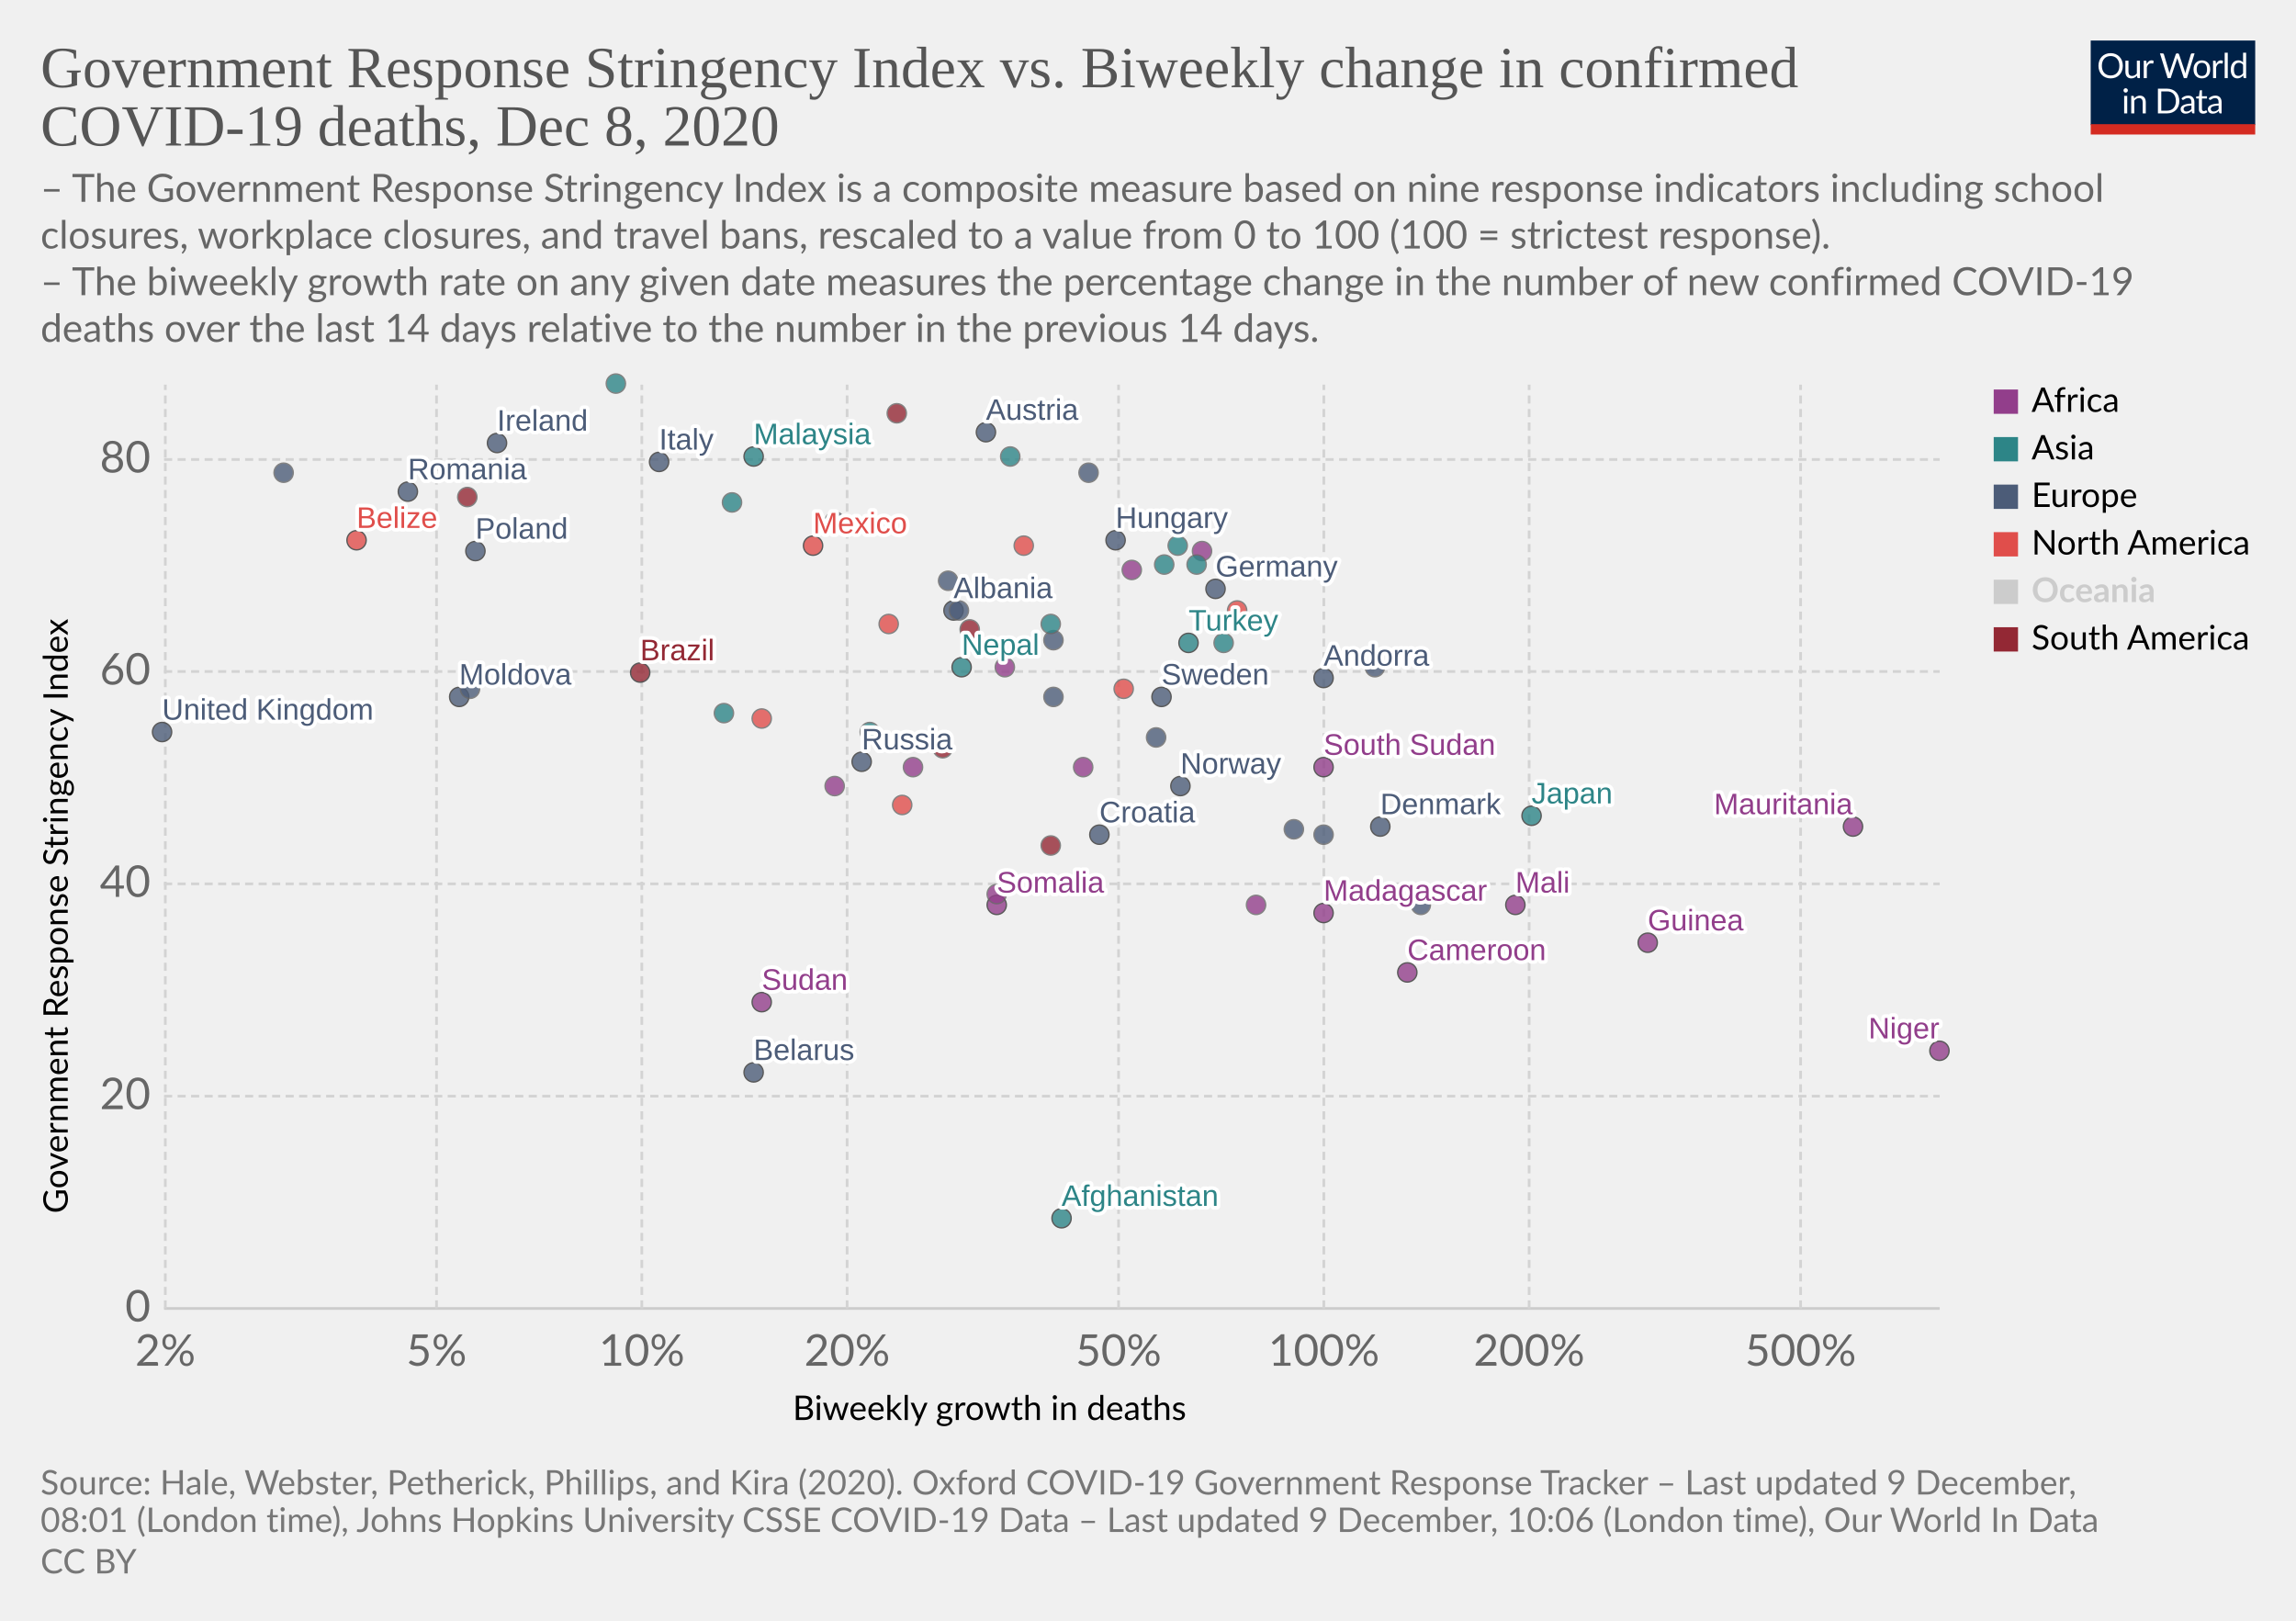
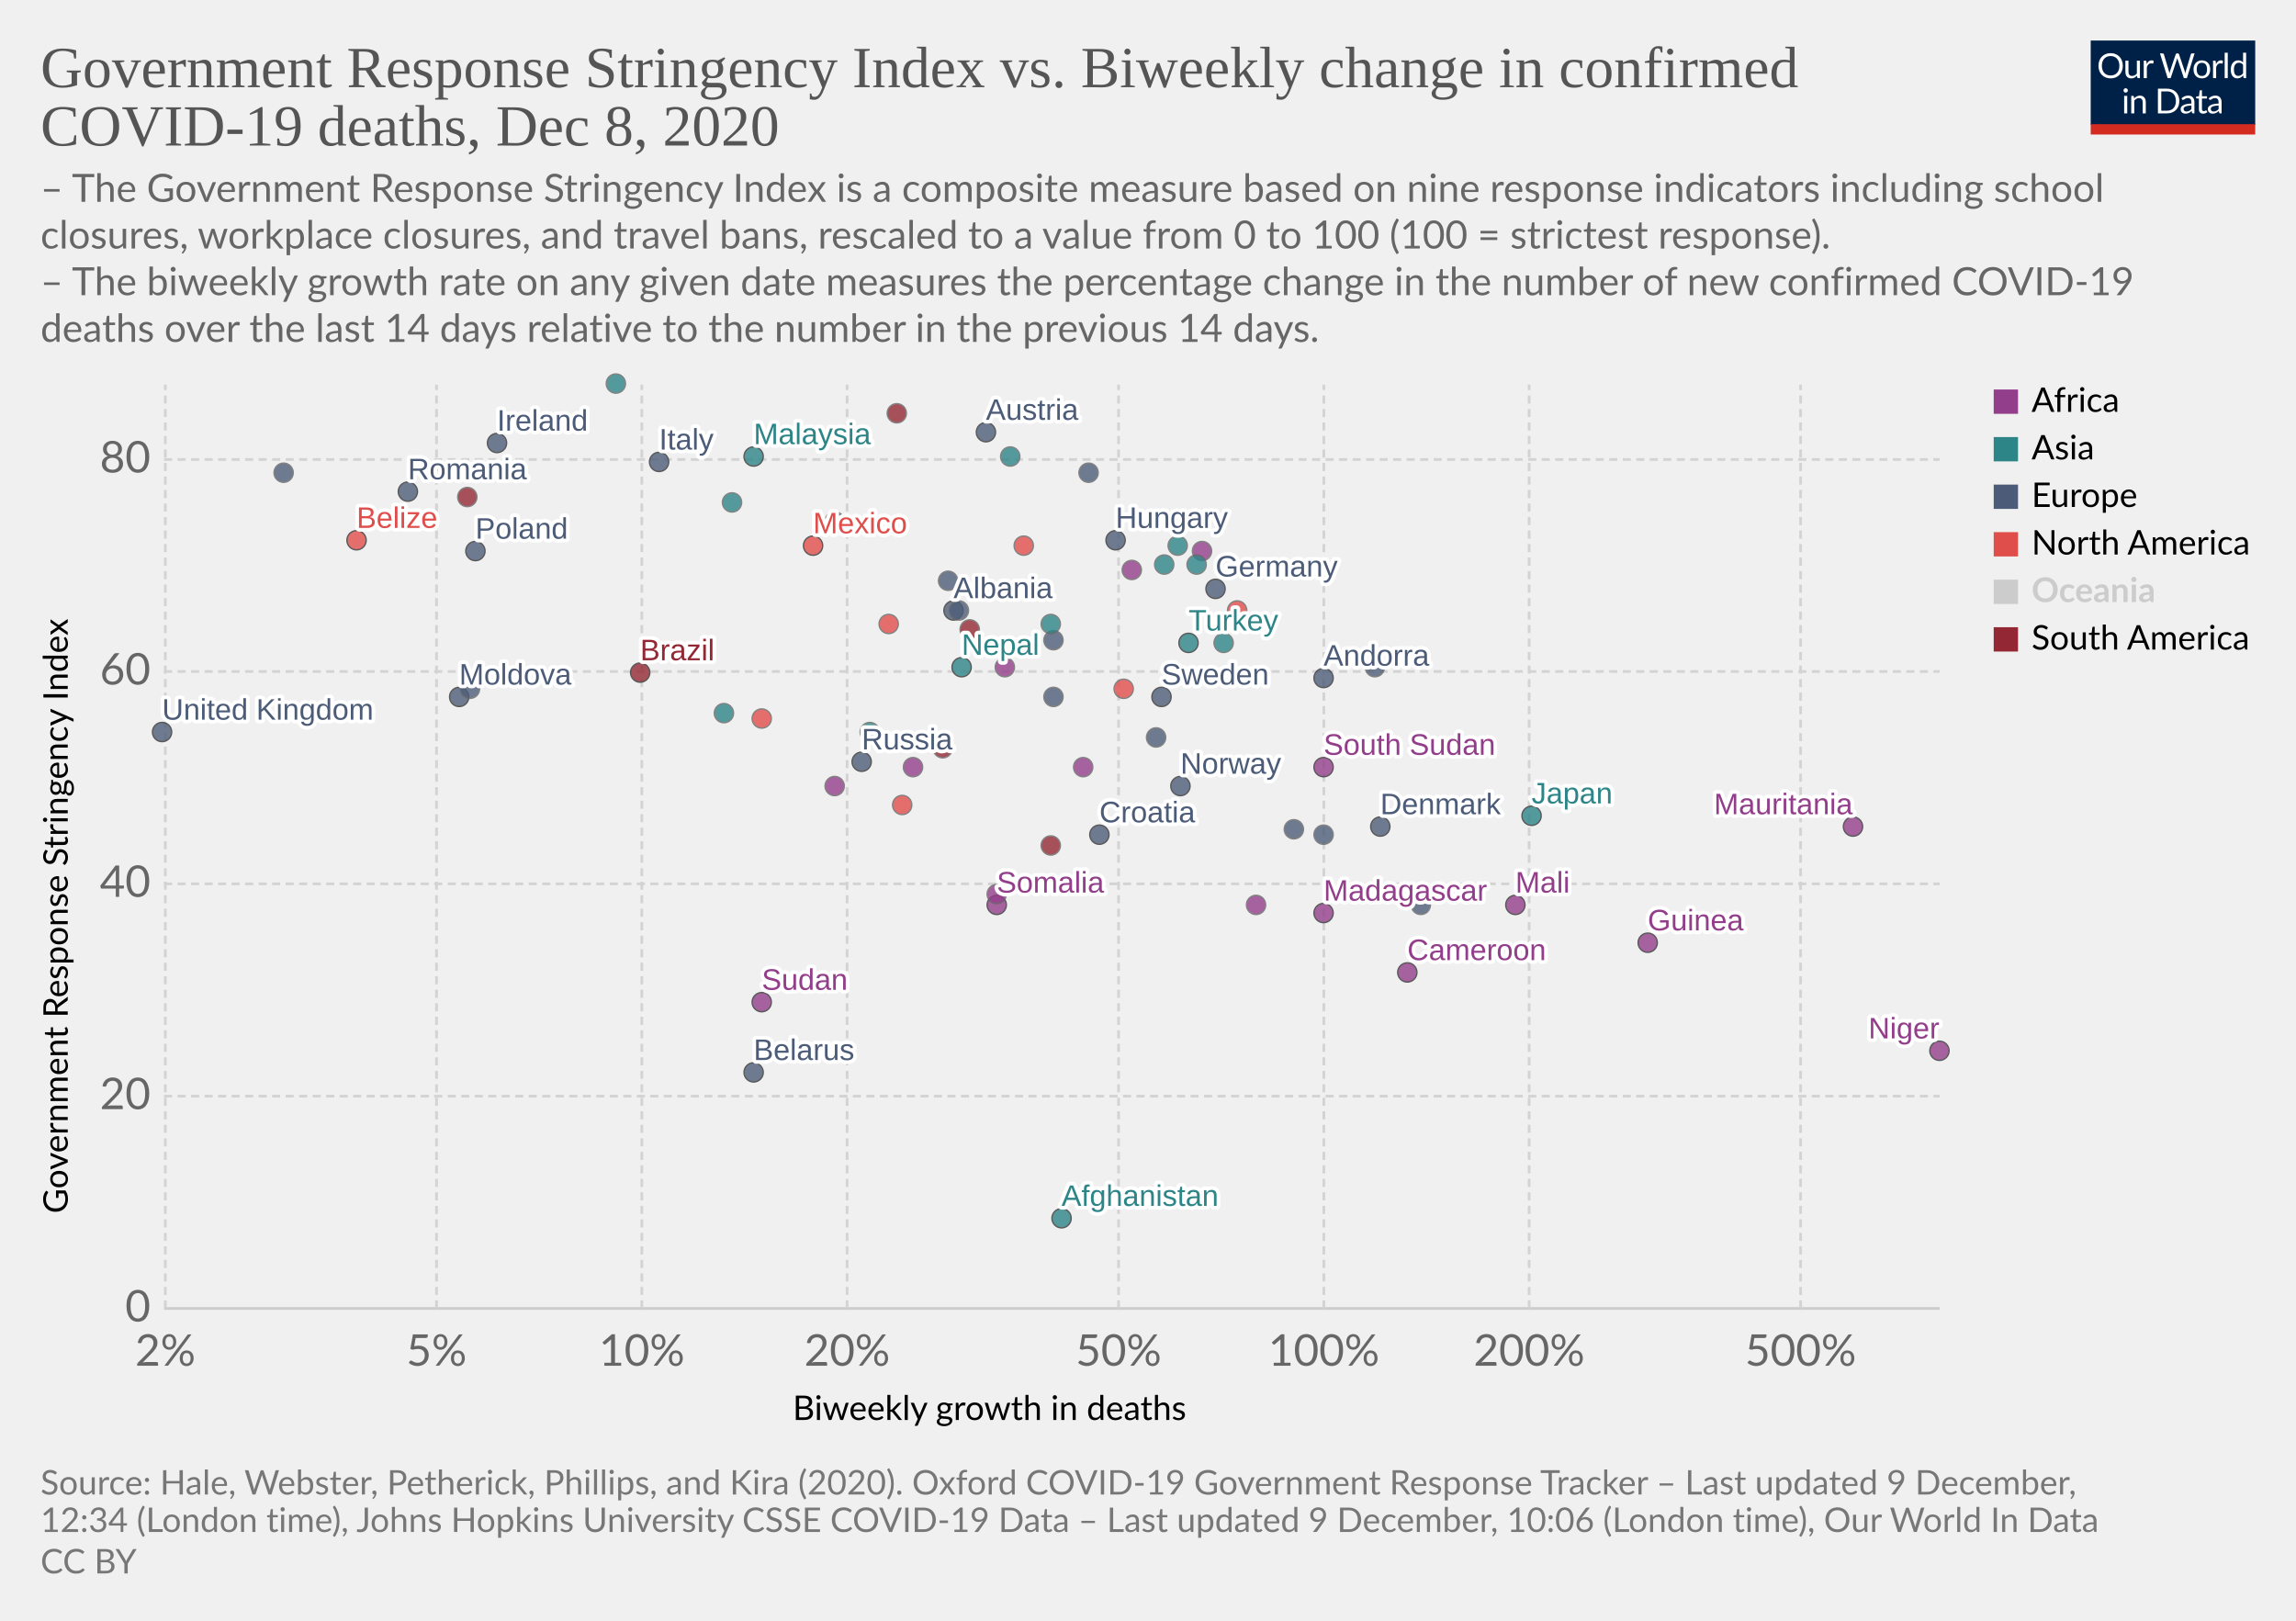
<svg xmlns="http://www.w3.org/2000/svg" version="1.1" style="background-color:#fff;-webkit-font-smoothing:antialiased" width="850" height="600" viewBox="0 0 850 600" font-family="Lato,'Helvetica Neue',Helvetica,Arial,sans-serif" font-size="18" text-rendering="optimizeLegibility">
  <g class="HeaderView">
    <g transform="matrix(.29 0 0 .29 774 15)">
      <svg width="210" height="120" viewBox="0 0 210 120" fill="none">
        <g clip-path="url(#clip0)">
          <path d="M0 0h210v107.89H0V0z" fill="#002147" />
          <path d="M40.98 32.25c0 2.36-.38 4.53-1.12 6.51a14.26 14.26 0 01-8.1 8.4c-1.9.78-4.02 1.17-6.34 1.17a16.6 16.6 0 01-6.33-1.17 14.31 14.31 0 01-8.08-8.4 18.29 18.29 0 01-1.12-6.51c0-2.36.38-4.53 1.12-6.5a14.32 14.32 0 018.07-8.44c1.92-.8 4.03-1.19 6.34-1.19 2.32 0 4.43.4 6.34 1.19 1.92.8 3.56 1.9 4.93 3.34a14.87 14.87 0 013.17 5.1 18.1 18.1 0 011.12 6.5zm-4.38 0c0-1.94-.26-3.68-.8-5.22a10.91 10.91 0 00-2.24-3.89 9.68 9.68 0 00-3.52-2.46 11.95 11.95 0 00-4.62-.86c-1.68 0-3.21.28-4.6.86a9.88 9.88 0 00-3.54 2.46 10.91 10.91 0 00-2.24 3.9c-.53 1.53-.8 3.27-.8 5.2 0 1.94.27 3.68.8 5.22a11.17 11.17 0 002.24 3.9 10.01 10.01 0 003.55 2.44c1.38.56 2.9.83 4.6.83 1.7 0 3.24-.27 4.61-.83a9.8 9.8 0 003.52-2.44 11.17 11.17 0 002.25-3.9c.53-1.54.8-3.28.8-5.21zm26.22-6.54V48H60.5c-.56 0-.9-.27-1.05-.81l-.31-2.4a12.45 12.45 0 01-3.26 2.6c-1.2.64-2.58.96-4.13.96-1.22 0-2.3-.2-3.24-.6a6.52 6.52 0 01-2.33-1.7 7.37 7.37 0 01-1.43-2.67c-.3-1.04-.46-2.2-.46-3.45V25.7h3.91v14.22c0 1.68.38 2.99 1.15 3.91.77.93 1.96 1.39 3.54 1.39 1.16 0 2.24-.27 3.23-.82a10.42 10.42 0 002.8-2.28V25.7h3.91zm8.61 4.47a9.94 9.94 0 012.6-3.56 5.64 5.64 0 013.76-1.3c.47 0 .92.05 1.34.15.44.1.83.27 1.17.49l-.3 2.92c-.09.37-.3.55-.66.55-.2 0-.5-.04-.9-.13a6.21 6.21 0 00-3.24.18c-.54.2-1.03.5-1.47.92-.42.4-.81.9-1.17 1.5-.33.58-.64 1.26-.92 2.02V48H67.7V25.71h2.25c.42 0 .72.08.88.25.16.16.27.44.33.83l.26 3.39zm61.16-13.7L122.75 48h-3.82l-7.99-24.05a21.95 21.95 0 01-.42-1.58 38.36 38.36 0 01-.44 1.58L102.05 48h-3.83L88.4 16.47h3.54c.38 0 .7.1.95.29.26.2.43.43.5.73l6.52 21.9c.1.4.2.83.28 1.28.1.46.2.94.29 1.46l.3-1.46c.12-.47.25-.9.38-1.27l7.41-21.91c.1-.25.26-.48.51-.69.27-.22.58-.33.95-.33h1.23c.38 0 .69.1.92.29.24.2.41.43.53.73l7.4 21.9a28.4 28.4 0 01.68 2.62 29.52 29.52 0 01.52-2.61l6.54-21.91c.07-.27.23-.5.48-.7.27-.21.58-.32.95-.32h3.32zm9.35 8.88c1.63 0 3.1.27 4.4.82a9.43 9.43 0 015.46 5.94c.5 1.4.74 2.98.74 4.73 0 1.76-.25 3.34-.74 4.75a9.43 9.43 0 01-5.46 5.92c-1.3.52-2.77.79-4.4.79-1.64 0-3.12-.27-4.44-.8a9.42 9.42 0 01-3.35-2.3c-.92-1-1.63-2.2-2.13-3.61-.49-1.41-.73-3-.73-4.75s.24-3.33.73-4.73c.5-1.43 1.2-2.64 2.13-3.63a9.4 9.4 0 013.35-2.31c1.32-.55 2.8-.82 4.44-.82zm0 19.89c2.2 0 3.84-.73 4.93-2.2 1.08-1.48 1.63-3.54 1.63-6.18 0-2.66-.55-4.72-1.63-6.2-1.09-1.49-2.73-2.23-4.93-2.23-1.12 0-2.09.2-2.93.57a5.7 5.7 0 00-2.06 1.65 7.5 7.5 0 00-1.24 2.67c-.26 1.04-.4 2.22-.4 3.54 0 2.64.55 4.7 1.64 6.18 1.1 1.47 2.76 2.2 4.99 2.2zm17.97-15.07a9.94 9.94 0 012.6-3.56 5.64 5.64 0 013.76-1.3c.47 0 .91.05 1.34.15.44.1.83.27 1.16.49l-.28 2.92c-.09.37-.31.55-.66.55-.2 0-.5-.04-.9-.13a6.2 6.2 0 00-3.24.18c-.54.2-1.03.5-1.47.92-.43.4-.82.9-1.17 1.5a13.1 13.1 0 00-.92 2.02V48h-3.94V25.71h2.24c.43 0 .72.08.88.25.17.16.28.44.33.83l.27 3.39zm15.04-14.59V48h-3.92V15.6h3.92zm19.55 15.43a6.22 6.22 0 00-2.38-2.05 6.7 6.7 0 00-2.86-.6c-2.07 0-3.66.75-4.77 2.23-1.12 1.48-1.68 3.6-1.68 6.33 0 1.46.13 2.7.38 3.74a7.29 7.29 0 001.1 2.56 4.35 4.35 0 001.78 1.45c.7.3 1.5.46 2.4.46 1.29 0 2.41-.3 3.36-.88a9.6 9.6 0 002.67-2.49V31.02zm3.91-15.43V48h-2.33c-.56 0-.9-.27-1.06-.81l-.35-2.71a12.13 12.13 0 01-3.25 2.77 8.28 8.28 0 01-4.23 1.06 7.31 7.31 0 01-6.14-2.9c-.73-.96-1.3-2.15-1.69-3.57a18.35 18.35 0 01.07-9.48 11.29 11.29 0 011.89-3.7 8.7 8.7 0 017.06-3.34 7.96 7.96 0 016.12 2.62V15.59h3.91zM46.61 70.71V93H42.7V70.71h3.91zm.84-7c0 .39-.08.75-.24 1.09a2.81 2.81 0 01-1.52 1.47 2.67 2.67 0 01-2.16 0 2.9 2.9 0 01-1.45-1.47 2.67 2.67 0 010-2.16c.15-.35.35-.65.6-.9.25-.27.53-.47.85-.62a2.67 2.67 0 012.16 0c.35.15.65.35.9.62.27.25.47.55.62.9.16.34.24.7.24 1.08zm7.97 10.24c.49-.54 1-1.04 1.54-1.48a9.85 9.85 0 013.66-1.84 8.96 8.96 0 015.43.35c.94.4 1.72.97 2.33 1.71a7.36 7.36 0 011.43 2.67c.32 1.04.49 2.19.49 3.45V93h-3.94V78.81c0-1.69-.4-3-1.17-3.92-.76-.93-1.93-1.4-3.5-1.4a6.6 6.6 0 00-3.25.83c-1 .56-1.92 1.31-2.77 2.27V93h-3.94V70.71h2.35c.56 0 .9.28 1.04.82l.3 2.42zm57.7 3.3c0 2.36-.37 4.5-1.11 6.44a14.3 14.3 0 01-3.17 4.98 14.1 14.1 0 01-4.93 3.2c-1.9.76-4.02 1.13-6.33 1.13H85.8V61.47h11.77c2.31 0 4.42.39 6.33 1.15a13.8 13.8 0 018.1 8.18 17.75 17.75 0 011.12 6.45zm-4.37 0c0-1.94-.26-3.67-.8-5.2a10.94 10.94 0 00-2.23-3.87 9.57 9.57 0 00-3.53-2.42 12.23 12.23 0 00-4.61-.83h-7.5v24.62h7.5c1.7 0 3.24-.28 4.61-.84a9.7 9.7 0 003.53-2.4 10.94 10.94 0 002.24-3.87c.53-1.53.8-3.26.8-5.2zm19.8 5.72c-1.8.06-3.34.2-4.62.44-1.26.22-2.3.51-3.1.88-.8.36-1.37.8-1.74 1.3-.35.5-.53 1.05-.53 1.67 0 .58.1 1.1.3 1.52a3 3 0 00.76 1.05c.34.27.73.46 1.17.6.45.11.94.17 1.45.17a7.28 7.28 0 003.5-.81 11.95 11.95 0 002.82-2.2v-4.62zm-12.65-9.11a12.73 12.73 0 013.98-2.66c1.43-.59 3-.88 4.73-.88 1.25 0 2.36.2 3.33.61a6.81 6.81 0 013.94 4.38c.33 1.04.5 2.19.5 3.43V93h-1.74a1.8 1.8 0 01-.88-.18c-.2-.13-.36-.38-.48-.74l-.44-2.12c-.59.55-1.16 1.03-1.72 1.46a9.48 9.48 0 01-3.74 1.7c-.69.15-1.46.23-2.3.23-.87 0-1.69-.12-2.45-.35a5.34 5.34 0 01-3.34-2.93 6.64 6.64 0 01-.49-2.64c0-.88.25-1.72.73-2.53a6.33 6.33 0 012.35-2.17c1.09-.63 2.5-1.15 4.25-1.54 1.75-.41 3.89-.65 6.42-.7v-1.75c0-1.73-.37-3.03-1.12-3.91-.75-.9-1.84-1.34-3.28-1.34-.97 0-1.78.12-2.44.37-.64.23-1.2.5-1.7.81l-1.23.82c-.33.23-.67.35-1 .35-.27 0-.5-.07-.69-.2a2.1 2.1 0 01-.48-.53l-.7-1.25zm27.67 19.5c-1.76 0-3.12-.5-4.07-1.48-.94-.98-1.41-2.4-1.41-4.25V74h-2.68a.9.9 0 01-.6-.2c-.16-.14-.24-.36-.24-.66v-1.56l3.65-.46.9-6.89a.9.9 0 01.29-.52.88.88 0 01.62-.22H142v7.67h6.44V74H142v13.38c0 .94.22 1.63.68 2.09.45.45 1.04.68 1.76.68a3.21 3.21 0 001.85-.53l.55-.35c.16-.12.3-.18.41-.18.2 0 .4.13.55.38l1.15 1.87a7.45 7.45 0 01-2.44 1.5c-.96.35-1.94.52-2.95.52zm19.68-10.4c-1.8.07-3.34.21-4.62.45-1.26.22-2.3.51-3.1.88-.8.36-1.37.8-1.74 1.3-.35.5-.53 1.05-.53 1.67 0 .58.1 1.1.3 1.52.18.42.44.77.76 1.05.34.27.73.46 1.17.6.45.11.94.17 1.45.17a7.3 7.3 0 003.5-.81 12.04 12.04 0 002.82-2.2v-4.62zm-12.65-9.1a12.72 12.72 0 013.99-2.66c1.42-.59 3-.88 4.72-.88 1.25 0 2.36.2 3.33.61a6.81 6.81 0 013.94 4.38c.33 1.04.5 2.19.5 3.43V93h-1.74a1.8 1.8 0 01-.88-.18c-.2-.13-.36-.38-.48-.74l-.44-2.12c-.59.55-1.16 1.03-1.72 1.46a9.48 9.48 0 01-3.74 1.7c-.69.15-1.46.23-2.3.23-.87 0-1.69-.12-2.45-.35a5.33 5.33 0 01-3.34-2.93 6.62 6.62 0 01-.49-2.64c0-.88.25-1.72.73-2.53a6.33 6.33 0 012.35-2.17c1.09-.63 2.5-1.15 4.25-1.54a31.2 31.2 0 016.42-.7v-1.75c0-1.73-.37-3.03-1.12-3.91-.75-.9-1.84-1.34-3.28-1.34-.97 0-1.78.12-2.44.37-.64.23-1.2.5-1.7.81-.46.3-.87.57-1.22.82-.34.23-.68.35-1.02.35-.26 0-.49-.07-.68-.2a1.88 1.88 0 01-.48-.53l-.7-1.25z" fill="#fff" />
          <path fill="#D42B21" d="M0 106.79h210V120H0z" />
        </g>
        <defs>
          <clipPath id="clip0">
            <path fill="#fff" d="M0 0h210v120H0z" />
          </clipPath>
        </defs>
      </svg>
    </g>
    <a href="https://ourworldindata.org/grapher/stringency-index-vs-biweekly-covid-deaths?time=latest" target="_blank" rel="noopener" font-family="&quot;Playfair Display&quot;,Georgia,&quot;Times New Roman&quot;,serif">
      <text font-size="21.6" x="15" y="32.3" fill="#555">
        <tspan x="15" y="32.28">Government Response Stringency Index vs. Biweekly change in confirmed</tspan>
        <tspan x="15" y="53.88">COVID-19 deaths, Dec 8, 2020</tspan>
      </text>
    </a>
    <text font-size="14.4" x="15" y="74.7" fill="#666">
      <tspan x="15" y="74.72">– The Government Response Stringency Index is a composite measure based on nine response indicators including school</tspan>
      <tspan x="15" y="92">closures, workplace closures, and travel bans, rescaled to a value from 0 to 100 (100 = strictest response).</tspan>
      <tspan x="15" y="109.28"> – The biweekly growth rate on any given date measures the percentage change in the number of new confirmed COVID-19</tspan>
      <tspan x="15" y="126.56">deaths over the last 14 days relative to the number in the previous 14 days.</tspan>
    </text>
  </g>
  <g class="ScatterPlot">
    <g class="DualAxisView">
      <g class="HorizontalAxis">
        <text font-size="12.6" x="293.5" y="525.7">
          <tspan x="293.47" y="525.68">Biweekly growth in deaths</tspan>
        </text>
        <text x="61.2" y="505.6" fill="#666" text-anchor="middle" font-size="16.2">2%</text>
        <text x="161.6" y="505.6" fill="#666" text-anchor="middle" font-size="16.2">5%</text>
        <text x="237.6" y="505.6" fill="#666" text-anchor="middle" font-size="16.2">10%</text>
        <text x="313.6" y="505.6" fill="#666" text-anchor="middle" font-size="16.2">20%</text>
        <text x="414.1" y="505.6" fill="#666" text-anchor="middle" font-size="16.2">50%</text>
        <text x="490.1" y="505.6" fill="#666" text-anchor="middle" font-size="16.2">100%</text>
        <text x="566.1" y="505.6" fill="#666" text-anchor="middle" font-size="16.2">200%</text>
        <text x="666.6" y="505.6" fill="#666" text-anchor="middle" font-size="16.2">500%</text>
      </g>
      <g class="VerticalAxis">
        <text font-size="12.6" x="-449.2" y="25.1" transform="rotate(-90)">
          <tspan x="-449.2" y="25.08">Government Response Stringency Index</tspan>
        </text>
        <text x="55.74" y="484.4" fill="#666" dominant-baseline="middle" text-anchor="end" font-size="16.2">0</text>
        <text x="55.74" y="405.8" fill="#666" dominant-baseline="middle" text-anchor="end" font-size="16.2">20</text>
        <text x="55.74" y="327.2" fill="#666" dominant-baseline="middle" text-anchor="end" font-size="16.2">40</text>
        <text x="55.74" y="248.6" fill="#666" dominant-baseline="middle" text-anchor="end" font-size="16.2">60</text>
        <text x="55.74" y="170.1" fill="#666" dominant-baseline="middle" text-anchor="end" font-size="16.2">80</text>
      </g>
      <g class="AxisGridLines horizontalLines">
        <path stroke="#ccc" d="M60.74 484.4h657.35" />
        <path stroke="#d3d3d3" stroke-dasharray="3,2" d="M60.74 405.8h657.35M60.74 327.2h657.35M60.74 248.6h657.35M60.74 170.1h657.35" />
      </g>
      <g class="AxisGridLines verticalLines" stroke="#d3d3d3" stroke-dasharray="3,2">
        <path d="M61.2 484.4v-342M161.6 484.4v-342M237.6 484.4v-342M313.6 484.4v-342M414.1 484.4v-342M490.1 484.4v-342M566.1 484.4v-342M666.6 484.4v-342" />
      </g>
    </g>
    <g class="PointsWithLabels clickable" clip-path="url(#a)" font-family="Arial, sans-serif">
      <path fill="rgba(255,255,255,0)" d="M60.74 142.4h657.35v342H60.74z" />
      <defs>
        <clipPath id="a">
          <path d="M50.74 132.4h677.35v362H50.74z" />
        </clipPath>
      </defs>
      <g class="key-United-Kingdom_0">
        <circle cx="60" cy="271" r="3.57" fill="#4C5C78" opacity=".8" stroke="#333" stroke-width=".5" />
      </g>
      <g class="key-Ireland_0">
        <circle cx="184" cy="164" r="3.57" fill="#4C5C78" opacity=".8" stroke="#333" stroke-width=".5" />
      </g>
      <g class="key-Germany_0">
        <circle cx="450" cy="218" r="3.57" fill="#4C5C78" opacity=".8" stroke="#333" stroke-width=".5" />
      </g>
      <g class="key-Italy_0">
        <circle cx="244" cy="171" r="3.57" fill="#4C5C78" opacity=".8" stroke="#333" stroke-width=".5" />
      </g>
      <g class="key-Sweden_0">
        <circle cx="430" cy="258" r="3.57" fill="#4C5C78" opacity=".8" stroke="#333" stroke-width=".5" />
      </g>
      <g class="key-Poland_0">
        <circle cx="176" cy="204" r="3.57" fill="#4C5C78" opacity=".8" stroke="#333" stroke-width=".5" />
      </g>
      <g class="key-Russia_0">
        <circle cx="319" cy="282" r="3.57" fill="#4C5C78" opacity=".8" stroke="#333" stroke-width=".5" />
      </g>
      <g class="key-United-States_0">
        <circle cx="379" cy="202" r="3.57" fill="#E04E4B" opacity=".8" stroke="#666" stroke-width=".5" />
      </g>
      <g class="key-Japan_0">
        <circle cx="567" cy="302" r="3.57" fill="#2D8587" opacity=".8" stroke="#333" stroke-width=".5" />
      </g>
      <g class="key-Afghanistan_0">
        <circle cx="393" cy="451" r="3.57" fill="#2D8587" opacity=".8" stroke="#333" stroke-width=".5" />
      </g>
      <g class="key-Albania_0">
        <circle cx="353" cy="226" r="3.57" fill="#4C5C78" opacity=".8" stroke="#333" stroke-width=".5" />
      </g>
      <g class="key-Andorra_0">
        <circle cx="490" cy="251" r="3.57" fill="#4C5C78" opacity=".8" stroke="#333" stroke-width=".5" />
      </g>
      <g class="key-Niger_0">
        <circle cx="718" cy="389" r="3.57" fill="#923E8B" opacity=".8" stroke="#333" stroke-width=".5" />
      </g>
      <g class="key-Nepal_0">
        <circle cx="356" cy="247" r="3.57" fill="#2D8587" opacity=".8" stroke="#333" stroke-width=".5" />
      </g>
      <g class="key-Moldova_0">
        <circle cx="170" cy="258" r="3.57" fill="#4C5C78" opacity=".8" stroke="#333" stroke-width=".5" />
      </g>
      <g class="key-Mexico_0">
        <circle cx="301" cy="202" r="3.57" fill="#E04E4B" opacity=".8" stroke="#333" stroke-width=".5" />
      </g>
      <g class="key-Mauritania_0">
        <circle cx="686" cy="306" r="3.57" fill="#923E8B" opacity=".8" stroke="#333" stroke-width=".5" />
      </g>
      <g class="key-Mali_0">
        <circle cx="561" cy="335" r="3.57" fill="#923E8B" opacity=".8" stroke="#333" stroke-width=".5" />
      </g>
      <g class="key-Malaysia_0">
        <circle cx="279" cy="169" r="3.57" fill="#2D8587" opacity=".8" stroke="#333" stroke-width=".5" />
      </g>
      <g class="key-Madagascar_0">
        <circle cx="490" cy="338" r="3.57" fill="#923E8B" opacity=".8" stroke="#333" stroke-width=".5" />
      </g>
      <g class="key-Lithuania_0">
        <circle cx="390" cy="237" r="3.57" fill="#4C5C78" opacity=".8" stroke="#666" stroke-width=".5" />
      </g>
      <g class="key-Latvia_0">
        <circle cx="428" cy="273" r="3.57" fill="#4C5C78" opacity=".8" stroke="#666" stroke-width=".5" />
      </g>
      <g class="key-Lebanon_0">
        <circle cx="228" cy="142" r="3.57" fill="#2D8587" opacity=".8" stroke="#666" stroke-width=".5" />
      </g>
      <g class="key-Austria_0">
        <circle cx="365" cy="160" r="3.57" fill="#4C5C78" opacity=".8" stroke="#333" stroke-width=".5" />
      </g>
      <g class="key-Azerbaijan_0">
        <circle cx="431" cy="209" r="3.57" fill="#2D8587" opacity=".8" stroke="#666" stroke-width=".5" />
      </g>
      <g class="key-Bangladesh_0">
        <circle cx="374" cy="169" r="3.57" fill="#2D8587" opacity=".8" stroke="#666" stroke-width=".5" />
      </g>
      <g class="key-Belarus_0">
        <circle cx="279" cy="397" r="3.57" fill="#4C5C78" opacity=".8" stroke="#333" stroke-width=".5" />
      </g>
      <g class="key-Belize_0">
        <circle cx="132" cy="200" r="3.57" fill="#E04E4B" opacity=".8" stroke="#333" stroke-width=".5" />
      </g>
      <g class="key-Botswana_0">
        <circle cx="338" cy="284" r="3.57" fill="#923E8B" opacity=".8" stroke="#666" stroke-width=".5" />
      </g>
      <g class="key-Brazil_0">
        <circle cx="237" cy="249" r="3.57" fill="#932834" opacity=".8" stroke="#333" stroke-width=".5" />
      </g>
      <g class="key-Bulgaria_0">
        <circle cx="390" cy="258" r="3.57" fill="#4C5C78" opacity=".8" stroke="#666" stroke-width=".5" />
      </g>
      <g class="key-Cameroon_0">
        <circle cx="521" cy="360" r="3.57" fill="#923E8B" opacity=".8" stroke="#333" stroke-width=".5" />
      </g>
      <g class="key-Canada_0">
        <circle cx="329" cy="231" r="3.57" fill="#E04E4B" opacity=".8" stroke="#666" stroke-width=".5" />
      </g>
      <g class="key-Cape-Verde_0">
        <circle cx="445" cy="204" r="3.57" fill="#923E8B" opacity=".8" stroke="#666" stroke-width=".5" />
      </g>
      <g class="key-Somalia_0">
        <circle cx="369" cy="335" r="3.57" fill="#923E8B" opacity=".8" stroke="#333" stroke-width=".5" />
      </g>
      <g class="key-Slovenia_0">
        <circle cx="351" cy="215" r="3.57" fill="#4C5C78" opacity=".8" stroke="#666" stroke-width=".5" />
      </g>
      <g class="key-Slovakia_0">
        <circle cx="174" cy="255" r="3.57" fill="#4C5C78" opacity=".8" stroke="#666" stroke-width=".5" />
      </g>
      <g class="key-Serbia_0">
        <circle cx="509" cy="247" r="3.57" fill="#4C5C78" opacity=".8" stroke="#666" stroke-width=".5" />
      </g>
      <g class="key-Senegal_0">
        <circle cx="465" cy="335" r="3.57" fill="#923E8B" opacity=".8" stroke="#666" stroke-width=".5" />
      </g>
      <g class="key-Romania_0">
        <circle cx="151" cy="182" r="3.57" fill="#4C5C78" opacity=".8" stroke="#333" stroke-width=".5" />
      </g>
      <g class="key-Portugal_0">
        <circle cx="105" cy="175" r="3.57" fill="#4C5C78" opacity=".8" stroke="#666" stroke-width=".5" />
      </g>
      <g class="key-Paraguay_0">
        <circle cx="359" cy="233" r="3.57" fill="#932834" opacity=".8" stroke="#666" stroke-width=".5" />
      </g>
      <g class="key-Panama_0">
        <circle cx="416" cy="255" r="3.57" fill="#E04E4B" opacity=".8" stroke="#666" stroke-width=".5" />
      </g>
      <g class="key-Norway_0">
        <circle cx="437" cy="291" r="3.57" fill="#4C5C78" opacity=".8" stroke="#333" stroke-width=".5" />
      </g>
      <g class="key-Nigeria_0">
        <circle cx="401" cy="284" r="3.57" fill="#923E8B" opacity=".8" stroke="#666" stroke-width=".5" />
      </g>
      <g class="key-Guinea_0">
        <circle cx="610" cy="349" r="3.57" fill="#923E8B" opacity=".8" stroke="#333" stroke-width=".5" />
      </g>
      <g class="key-Greece_0">
        <circle cx="403" cy="175" r="3.57" fill="#4C5C78" opacity=".8" stroke="#666" stroke-width=".5" />
      </g>
      <g class="key-Finland_0">
        <circle cx="479" cy="307" r="3.57" fill="#4C5C78" opacity=".8" stroke="#666" stroke-width=".5" />
      </g>
      <g class="key-Estonia_0">
        <circle cx="526" cy="335" r="3.57" fill="#4C5C78" opacity=".8" stroke="#666" stroke-width=".5" />
      </g>
      <g class="key-Denmark_0">
        <circle cx="511" cy="306" r="3.57" fill="#4C5C78" opacity=".8" stroke="#333" stroke-width=".5" />
      </g>
      <g class="key-Cyprus_0">
        <circle cx="355" cy="226" r="3.57" fill="#4C5C78" opacity=".8" stroke="#666" stroke-width=".5" />
      </g>
      <g class="key-Croatia_0">
        <circle cx="407" cy="309" r="3.57" fill="#4C5C78" opacity=".8" stroke="#333" stroke-width=".5" />
      </g>
      <g class="key-Costa-Rica_0">
        <circle cx="282" cy="266" r="3.57" fill="#E04E4B" opacity=".8" stroke="#666" stroke-width=".5" />
      </g>
      <g class="key-Uruguay_0">
        <circle cx="389" cy="313" r="3.57" fill="#932834" opacity=".8" stroke="#666" stroke-width=".5" />
      </g>
      <g class="key-Egypt_0">
        <circle cx="372" cy="247" r="3.57" fill="#923E8B" opacity=".8" stroke="#666" stroke-width=".5" />
      </g>
      <g class="key-Turkey_0">
        <circle cx="440" cy="238" r="3.57" fill="#2D8587" opacity=".8" stroke="#333" stroke-width=".5" />
      </g>
      <g class="key-Trinidad-and-Tobago_0">
        <circle cx="458" cy="226" r="3.57" fill="#E04E4B" opacity=".8" stroke="#666" stroke-width=".5" />
      </g>
      <g class="key-Syria_0">
        <circle cx="322" cy="271" r="3.57" fill="#2D8587" opacity=".8" stroke="#666" stroke-width=".5" />
      </g>
      <g class="key-Swaziland_0">
        <circle cx="369" cy="331" r="3.57" fill="#923E8B" opacity=".8" stroke="#666" stroke-width=".5" />
      </g>
      <g class="key-Sudan_0">
        <circle cx="282" cy="371" r="3.57" fill="#923E8B" opacity=".8" stroke="#333" stroke-width=".5" />
      </g>
      <g class="key-Zimbabwe_0">
        <circle cx="419" cy="211" r="3.57" fill="#923E8B" opacity=".8" stroke="#666" stroke-width=".5" />
      </g>
      <g class="key-South-Africa_0">
        <circle cx="309" cy="291" r="3.57" fill="#923E8B" opacity=".8" stroke="#666" stroke-width=".5" />
      </g>
      <g class="key-Kyrgyzstan_0">
        <circle cx="268" cy="264" r="3.57" fill="#2D8587" opacity=".8" stroke="#666" stroke-width=".5" />
      </g>
      <g class="key-South-Korea_0">
        <circle cx="443" cy="209" r="3.57" fill="#2D8587" opacity=".8" stroke="#666" stroke-width=".5" />
      </g>
      <g class="key-Kazakhstan_0">
        <circle cx="436" cy="202" r="3.57" fill="#2D8587" opacity=".8" stroke="#666" stroke-width=".5" />
      </g>
      <g class="key-Indonesia_0">
        <circle cx="389" cy="231" r="3.57" fill="#2D8587" opacity=".8" stroke="#666" stroke-width=".5" />
      </g>
      <g class="key-Hungary_0">
        <circle cx="413" cy="200" r="3.57" fill="#4C5C78" opacity=".8" stroke="#333" stroke-width=".5" />
      </g>
      <g class="key-Palestine_0">
        <circle cx="453" cy="238" r="3.57" fill="#2D8587" opacity=".8" stroke="#666" stroke-width=".5" />
      </g>
      <g class="key-Myanmar_0">
        <circle cx="271" cy="186" r="3.57" fill="#2D8587" opacity=".8" stroke="#666" stroke-width=".5" />
      </g>
      <g class="key-San-Marino_0">
        <circle cx="490" cy="309" r="3.57" fill="#4C5C78" opacity=".8" stroke="#666" stroke-width=".5" />
      </g>
      <g class="key-Venezuela_0">
        <circle cx="332" cy="153" r="3.57" fill="#932834" opacity=".8" stroke="#666" stroke-width=".5" />
      </g>
      <g class="key-South-Sudan_0">
        <circle cx="490" cy="284" r="3.57" fill="#923E8B" opacity=".8" stroke="#333" stroke-width=".5" />
      </g>
      <g class="key-El-Salvador_0">
        <circle cx="334" cy="298" r="3.57" fill="#E04E4B" opacity=".8" stroke="#666" stroke-width=".5" />
      </g>
      <g class="key-Kosovo_0">
        <circle cx="309" cy="193" r="3.57" fill="#4C5C78" opacity=".8" stroke="#666" stroke-width=".5" />
      </g>
      <g class="key-Chile_0">
        <circle cx="173" cy="184" r="3.57" fill="#932834" opacity=".8" stroke="#666" stroke-width=".5" />
      </g>
      <g class="key-Ecuador_0">
        <circle cx="349" cy="277" r="3.57" fill="#932834" opacity=".8" stroke="#666" stroke-width=".5" />
      </g>
      <g class="backgroundLabels" fill="#333" font-size="11" font-weight="400">
        <text x="60" y="266.43" fill="#fff" stroke="#fff" stroke-linecap="round" stroke-linejoin="round" stroke-width=".25em">United Kingdom</text>
        <text x="60" y="266.43" fill="#4C5C78">United Kingdom</text>
        <text x="184" y="159.43" fill="#fff" stroke="#fff" stroke-linecap="round" stroke-linejoin="round" stroke-width=".25em">Ireland</text>
        <text x="184" y="159.43" fill="#4C5C78">Ireland</text>
        <text x="450" y="213.43" fill="#fff" stroke="#fff" stroke-linecap="round" stroke-linejoin="round" stroke-width=".25em">Germany</text>
        <text x="450" y="213.43" fill="#4C5C78">Germany</text>
        <text x="244" y="166.43" fill="#fff" stroke="#fff" stroke-linecap="round" stroke-linejoin="round" stroke-width=".25em">Italy</text>
        <text x="244" y="166.43" fill="#4C5C78">Italy</text>
        <text x="430" y="253.43" fill="#fff" stroke="#fff" stroke-linecap="round" stroke-linejoin="round" stroke-width=".25em">Sweden</text>
        <text x="430" y="253.43" fill="#4C5C78">Sweden</text>
        <text x="176" y="199.43" fill="#fff" stroke="#fff" stroke-linecap="round" stroke-linejoin="round" stroke-width=".25em">Poland</text>
        <text x="176" y="199.43" fill="#4C5C78">Poland</text>
        <text x="319" y="277.43" fill="#fff" stroke="#fff" stroke-linecap="round" stroke-linejoin="round" stroke-width=".25em">Russia</text>
        <text x="319" y="277.43" fill="#4C5C78">Russia</text>
        <text x="567" y="297.43" fill="#fff" stroke="#fff" stroke-linecap="round" stroke-linejoin="round" stroke-width=".25em">Japan</text>
        <text x="567" y="297.43" fill="#2D8587">Japan</text>
        <text x="393" y="446.43" fill="#fff" stroke="#fff" stroke-linecap="round" stroke-linejoin="round" stroke-width=".25em">Afghanistan</text>
        <text x="393" y="446.43" fill="#2D8587">Afghanistan</text>
        <text x="353" y="221.43" fill="#fff" stroke="#fff" stroke-linecap="round" stroke-linejoin="round" stroke-width=".25em">Albania</text>
        <text x="353" y="221.43" fill="#4C5C78">Albania</text>
        <text x="490" y="246.43" fill="#fff" stroke="#fff" stroke-linecap="round" stroke-linejoin="round" stroke-width=".25em">Andorra</text>
        <text x="490" y="246.43" fill="#4C5C78">Andorra</text>
        <text x="691.71" y="384.43" fill="#fff" stroke="#fff" stroke-linecap="round" stroke-linejoin="round" stroke-width=".25em">Niger</text>
        <text x="691.71" y="384.43" fill="#923E8B">Niger</text>
        <text x="356" y="242.43" fill="#fff" stroke="#fff" stroke-linecap="round" stroke-linejoin="round" stroke-width=".25em">Nepal</text>
        <text x="356" y="242.43" fill="#2D8587">Nepal</text>
        <text x="170" y="253.43" fill="#fff" stroke="#fff" stroke-linecap="round" stroke-linejoin="round" stroke-width=".25em">Moldova</text>
        <text x="170" y="253.43" fill="#4C5C78">Moldova</text>
        <text x="301" y="197.43" fill="#fff" stroke="#fff" stroke-linecap="round" stroke-linejoin="round" stroke-width=".25em">Mexico</text>
        <text x="301" y="197.43" fill="#E04E4B">Mexico</text>
        <text x="634.52" y="301.43" fill="#fff" stroke="#fff" stroke-linecap="round" stroke-linejoin="round" stroke-width=".25em">Mauritania</text>
        <text x="634.52" y="301.43" fill="#923E8B">Mauritania</text>
        <text x="561" y="330.43" fill="#fff" stroke="#fff" stroke-linecap="round" stroke-linejoin="round" stroke-width=".25em">Mali</text>
        <text x="561" y="330.43" fill="#923E8B">Mali</text>
        <text x="279" y="164.43" fill="#fff" stroke="#fff" stroke-linecap="round" stroke-linejoin="round" stroke-width=".25em">Malaysia</text>
        <text x="279" y="164.43" fill="#2D8587">Malaysia</text>
        <text x="490" y="333.43" fill="#fff" stroke="#fff" stroke-linecap="round" stroke-linejoin="round" stroke-width=".25em">Madagascar</text>
        <text x="490" y="333.43" fill="#923E8B">Madagascar</text>
        <text x="365" y="155.43" fill="#fff" stroke="#fff" stroke-linecap="round" stroke-linejoin="round" stroke-width=".25em">Austria</text>
        <text x="365" y="155.43" fill="#4C5C78">Austria</text>
        <text x="279" y="392.43" fill="#fff" stroke="#fff" stroke-linecap="round" stroke-linejoin="round" stroke-width=".25em">Belarus</text>
        <text x="279" y="392.43" fill="#4C5C78">Belarus</text>
        <text x="132" y="195.43" fill="#fff" stroke="#fff" stroke-linecap="round" stroke-linejoin="round" stroke-width=".25em">Belize</text>
        <text x="132" y="195.43" fill="#E04E4B">Belize</text>
        <text x="237" y="244.43" fill="#fff" stroke="#fff" stroke-linecap="round" stroke-linejoin="round" stroke-width=".25em">Brazil</text>
        <text x="237" y="244.43" fill="#932834">Brazil</text>
        <text x="521" y="355.43" fill="#fff" stroke="#fff" stroke-linecap="round" stroke-linejoin="round" stroke-width=".25em">Cameroon</text>
        <text x="521" y="355.43" fill="#923E8B">Cameroon</text>
        <text x="369" y="330.43" fill="#fff" stroke="#fff" stroke-linecap="round" stroke-linejoin="round" stroke-width=".25em">Somalia</text>
        <text x="369" y="330.43" fill="#923E8B">Somalia</text>
        <text x="151" y="177.43" fill="#fff" stroke="#fff" stroke-linecap="round" stroke-linejoin="round" stroke-width=".25em">Romania</text>
        <text x="151" y="177.43" fill="#4C5C78">Romania</text>
        <text x="437" y="286.43" fill="#fff" stroke="#fff" stroke-linecap="round" stroke-linejoin="round" stroke-width=".25em">Norway</text>
        <text x="437" y="286.43" fill="#4C5C78">Norway</text>
        <text x="610" y="344.43" fill="#fff" stroke="#fff" stroke-linecap="round" stroke-linejoin="round" stroke-width=".25em">Guinea</text>
        <text x="610" y="344.43" fill="#923E8B">Guinea</text>
        <text x="511" y="301.43" fill="#fff" stroke="#fff" stroke-linecap="round" stroke-linejoin="round" stroke-width=".25em">Denmark</text>
        <text x="511" y="301.43" fill="#4C5C78">Denmark</text>
        <text x="407" y="304.43" fill="#fff" stroke="#fff" stroke-linecap="round" stroke-linejoin="round" stroke-width=".25em">Croatia</text>
        <text x="407" y="304.43" fill="#4C5C78">Croatia</text>
        <text x="440" y="233.43" fill="#fff" stroke="#fff" stroke-linecap="round" stroke-linejoin="round" stroke-width=".25em">Turkey</text>
        <text x="440" y="233.43" fill="#2D8587">Turkey</text>
        <text x="282" y="366.43" fill="#fff" stroke="#fff" stroke-linecap="round" stroke-linejoin="round" stroke-width=".25em">Sudan</text>
        <text x="282" y="366.43" fill="#923E8B">Sudan</text>
        <text x="413" y="195.43" fill="#fff" stroke="#fff" stroke-linecap="round" stroke-linejoin="round" stroke-width=".25em">Hungary</text>
        <text x="413" y="195.43" fill="#4C5C78">Hungary</text>
        <text x="490" y="279.43" fill="#fff" stroke="#fff" stroke-linecap="round" stroke-linejoin="round" stroke-width=".25em">South Sudan</text>
        <text x="490" y="279.43" fill="#923E8B">South Sudan</text>
      </g>
    </g>
    <g class="ScatterColorLegend clickable" cursor="pointer">
      <g class="legendMark">
        <path fill="#923E8B" d="M738.09 144.2h9v9h-9z" />
        <text font-size="12.6" x="752.1" y="152.5">
          <tspan x="752.09" y="152.48">Africa</tspan>
        </text>
      </g>
      <g class="legendMark">
        <path fill="#2D8587" d="M738.09 161.8h9v9h-9z" />
        <text font-size="12.6" x="752.1" y="170.1">
          <tspan x="752.09" y="170.08">Asia</tspan>
        </text>
      </g>
      <g class="legendMark">
        <path fill="#4C5C78" d="M738.09 179.4h9v9h-9z" />
        <text font-size="12.6" x="752.1" y="187.7">
          <tspan x="752.09" y="187.68">Europe</tspan>
        </text>
      </g>
      <g class="legendMark">
        <path fill="#E04E4B" d="M738.09 197h9v9h-9z" />
        <text font-size="12.6" x="752.1" y="205.3">
          <tspan x="752.09" y="205.28">North America</tspan>
        </text>
      </g>
      <g class="legendMark" fill="#ccc">
        <path d="M738.09 214.6h9v9h-9z" />
        <text font-size="12.6" x="752.1" y="222.9" font-weight="700">
          <tspan x="752.09" y="222.88">Oceania</tspan>
        </text>
      </g>
      <g class="legendMark">
        <path fill="#932834" d="M738.09 232.2h9v9h-9z" />
        <text font-size="12.6" x="752.1" y="240.5">
          <tspan x="752.09" y="240.48">South America</tspan>
        </text>
      </g>
    </g>
  </g>
  <g class="SourcesFooter" fill="#777">
    <g class="clickable" fill="#777">
      <text font-size="12.6" x="15" y="553.3">
        <tspan x="15" y="553.28">Source: Hale, Webster, Petherick, Phillips, and Kira (2020). Oxford COVID-19 Government Response Tracker – Last updated 9 December,</tspan>
-         <tspan x="15" y="567.14">08:01 (London time), Johns Hopkins University CSSE COVID-19 Data – Last updated 9 December, 10:06 (London time), Our World In Data</tspan>
+         <tspan x="15" y="567.14">12:34 (London time), Johns Hopkins University CSSE COVID-19 Data – Last updated 9 December, 10:06 (London time), Our World In Data</tspan>
      </text>
    </g>
    <text font-size="12.6" x="15" y="582.5">
      <tspan x="15" y="582.48">
        <a class="cclogo" href="http://creativecommons.org/licenses/by/4.0/deed.en_US" target="_blank" fill="#777">CC BY</a>
      </tspan>
    </text>
  </g>
</svg>
